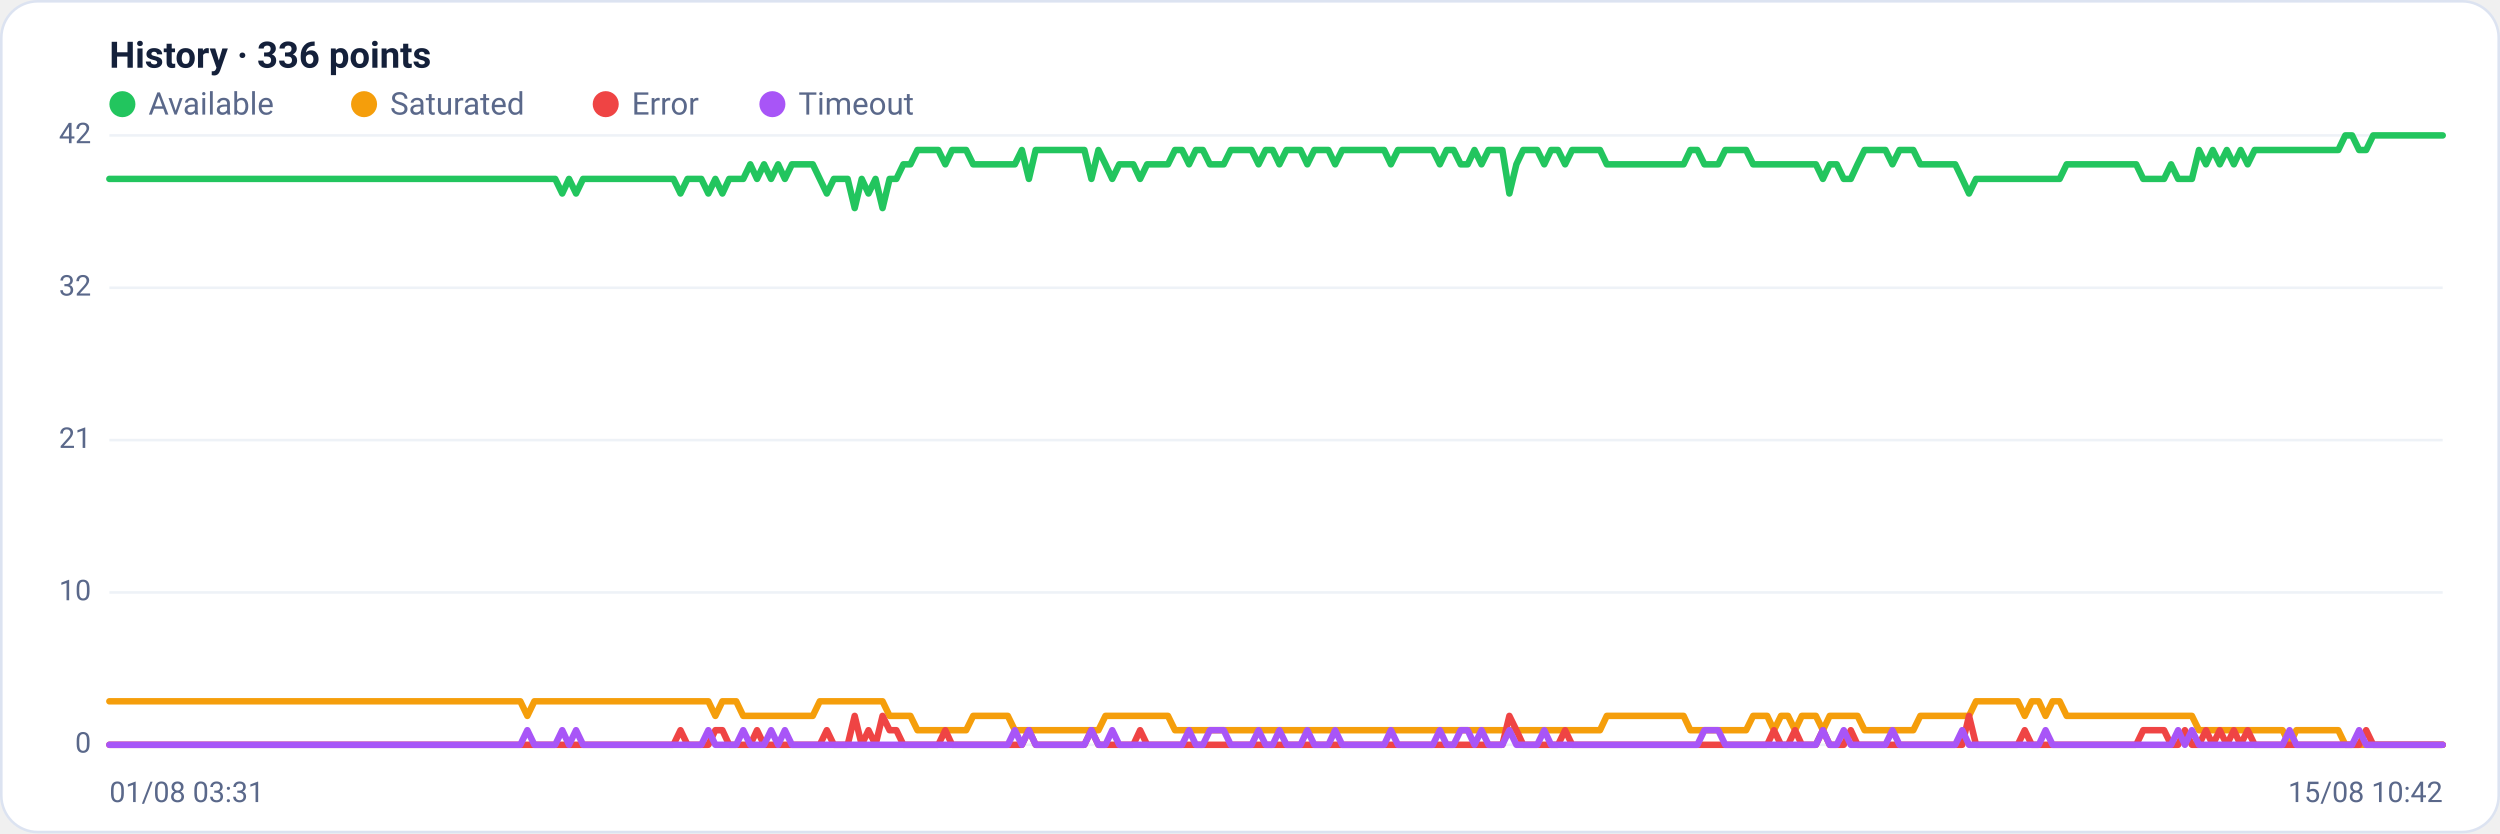
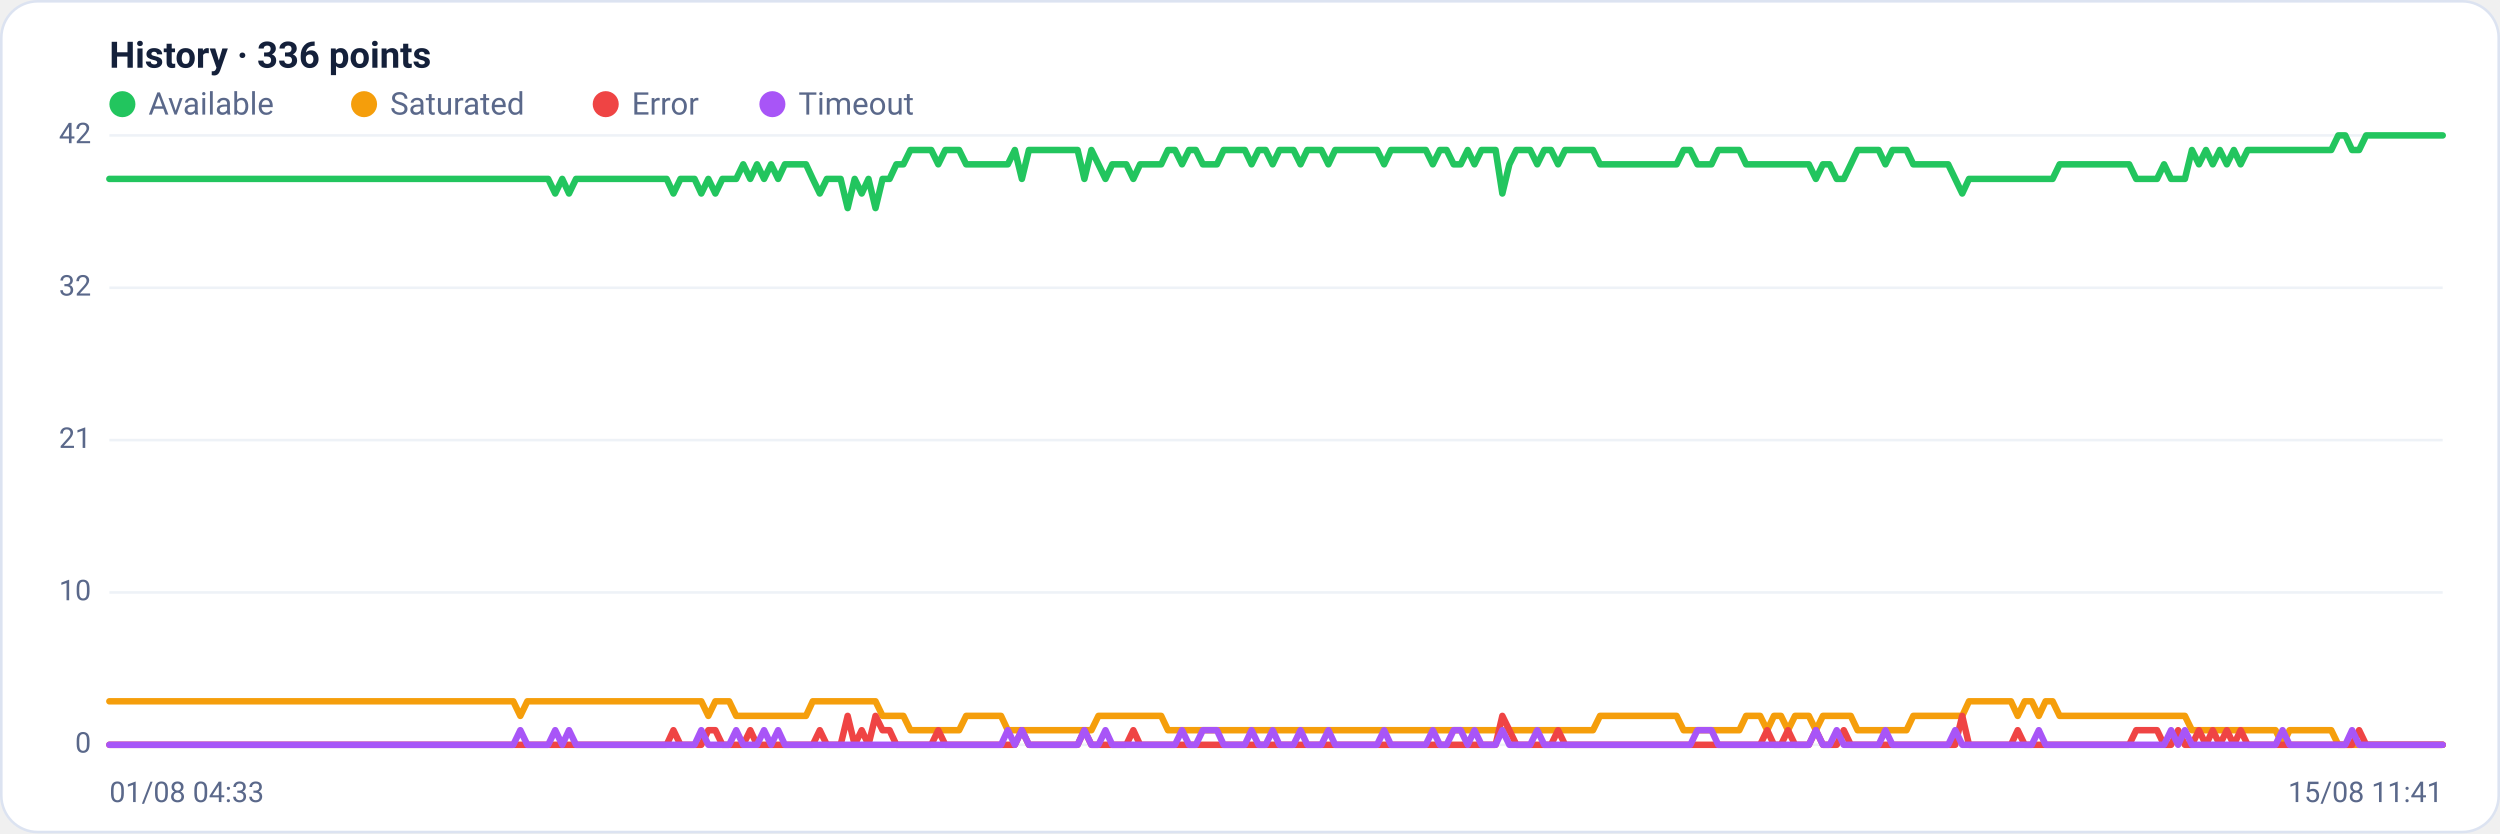
<svg xmlns="http://www.w3.org/2000/svg" viewBox="0 0 960 320" width="960" height="320" font-family="Segoe UI, system-ui, -apple-system, Roboto, Helvetica, Arial, sans-serif" role="img" aria-label="Availability history per region">
  <rect x="0.5" y="0.5" width="959" height="319" rx="14" fill="#ffffff" stroke="#dce3f1" />
  <text x="42" y="26" font-size="14" font-weight="600" fill="#14203a">History · 336 points</text>
  <circle cx="47" cy="40" r="5" fill="#22c55e" />
  <text x="57" y="44" font-size="12" fill="#5a688a">Available</text>
  <circle cx="139.8" cy="40" r="5" fill="#f59e0b" />
  <text x="149.8" y="44" font-size="12" fill="#5a688a">Saturated</text>
  <circle cx="232.6" cy="40" r="5" fill="#ef4444" />
  <text x="242.6" y="44" font-size="12" fill="#5a688a">Error</text>
  <circle cx="296.6" cy="40" r="5" fill="#a855f7" />
  <text x="306.6" y="44" font-size="12" fill="#5a688a">Timeout</text>
  <line x1="42" y1="286.0" x2="938" y2="286.0" stroke="#eef2f7" stroke-width="1" />
  <text x="35" y="289.0" text-anchor="end" font-size="11" fill="#5a688a">0</text>
  <line x1="42" y1="227.5" x2="938" y2="227.5" stroke="#eef2f7" stroke-width="1" />
  <text x="35" y="230.5" text-anchor="end" font-size="11" fill="#5a688a">10</text>
  <line x1="42" y1="169.0" x2="938" y2="169.0" stroke="#eef2f7" stroke-width="1" />
  <text x="35" y="172.0" text-anchor="end" font-size="11" fill="#5a688a">21</text>
  <line x1="42" y1="110.5" x2="938" y2="110.5" stroke="#eef2f7" stroke-width="1" />
  <text x="35" y="113.5" text-anchor="end" font-size="11" fill="#5a688a">32</text>
  <line x1="42" y1="52.0" x2="938" y2="52.0" stroke="#eef2f7" stroke-width="1" />
  <text x="35" y="55.0" text-anchor="end" font-size="11" fill="#5a688a">42</text>
-   <polyline fill="none" stroke="#22c55e" stroke-width="2.5" stroke-linejoin="round" stroke-linecap="round" points="42.0,68.7 44.7,68.7 47.3,68.7 50.0,68.7 52.7,68.7 55.4,68.7 58.0,68.7 60.7,68.7 63.4,68.7 66.1,68.7 68.7,68.7 71.4,68.7 74.1,68.7 76.8,68.7 79.4,68.7 82.1,68.7 84.8,68.7 87.5,68.7 90.1,68.7 92.8,68.7 95.5,68.7 98.2,68.7 100.8,68.7 103.5,68.7 106.2,68.7 108.9,68.7 111.5,68.7 114.2,68.7 116.9,68.7 119.6,68.7 122.2,68.7 124.9,68.7 127.6,68.7 130.3,68.7 132.9,68.7 135.6,68.7 138.3,68.7 141.0,68.7 143.6,68.7 146.3,68.7 149.0,68.7 151.7,68.7 154.3,68.7 157.0,68.7 159.7,68.7 162.4,68.7 165.0,68.7 167.7,68.7 170.4,68.7 173.1,68.7 175.7,68.7 178.4,68.7 181.1,68.7 183.8,68.7 186.4,68.7 189.1,68.7 191.8,68.7 194.5,68.7 197.1,68.7 199.8,68.7 202.5,68.7 205.2,68.7 207.8,68.7 210.5,68.7 213.2,68.7 215.9,74.3 218.5,68.7 221.2,74.3 223.9,68.7 226.5,68.7 229.2,68.7 231.9,68.7 234.6,68.7 237.2,68.7 239.9,68.7 242.6,68.7 245.3,68.7 247.9,68.7 250.6,68.7 253.3,68.7 256.0,68.7 258.6,68.7 261.3,74.3 264.0,68.7 266.7,68.7 269.3,68.7 272.0,74.3 274.7,68.7 277.4,74.3 280.0,68.7 282.7,68.7 285.4,68.7 288.1,63.1 290.7,68.7 293.4,63.1 296.1,68.7 298.8,63.1 301.4,68.7 304.1,63.1 306.8,63.1 309.5,63.1 312.1,63.1 314.8,68.7 317.5,74.3 320.2,68.7 322.8,68.7 325.5,68.7 328.2,79.9 330.9,68.7 333.5,74.3 336.2,68.7 338.9,79.9 341.6,68.7 344.2,68.7 346.9,63.1 349.6,63.1 352.3,57.6 354.9,57.6 357.6,57.6 360.3,57.6 363.0,63.1 365.6,57.6 368.3,57.6 371.0,57.6 373.7,63.1 376.3,63.1 379.0,63.1 381.7,63.1 384.4,63.1 387.0,63.1 389.7,63.1 392.4,57.6 395.1,68.7 397.7,57.6 400.4,57.6 403.1,57.6 405.7,57.6 408.4,57.6 411.1,57.6 413.8,57.6 416.4,57.6 419.1,68.7 421.8,57.6 424.5,63.1 427.1,68.7 429.8,63.1 432.5,63.1 435.2,63.1 437.8,68.7 440.5,63.1 443.2,63.1 445.9,63.1 448.5,63.1 451.2,57.6 453.9,57.6 456.6,63.1 459.2,57.6 461.9,57.6 464.6,63.1 467.3,63.1 469.9,63.1 472.6,57.6 475.3,57.6 478.0,57.6 480.6,57.6 483.3,63.1 486.0,57.6 488.7,57.6 491.3,63.1 494.0,57.6 496.7,57.6 499.4,57.6 502.0,63.1 504.7,57.6 507.4,57.6 510.1,57.6 512.7,63.1 515.4,57.6 518.1,57.6 520.8,57.6 523.4,57.6 526.1,57.6 528.8,57.6 531.5,57.6 534.1,63.1 536.8,57.6 539.5,57.6 542.2,57.6 544.8,57.6 547.5,57.6 550.2,57.6 552.9,63.1 555.5,57.6 558.2,57.6 560.9,63.1 563.6,63.1 566.2,57.6 568.9,63.1 571.6,57.6 574.3,57.6 576.9,57.6 579.6,74.3 582.3,63.1 584.9,57.6 587.6,57.6 590.3,57.6 593.0,63.1 595.6,57.6 598.3,57.6 601.0,63.1 603.7,57.6 606.3,57.6 609.0,57.6 611.7,57.6 614.4,57.6 617.0,63.1 619.7,63.1 622.4,63.1 625.1,63.1 627.7,63.1 630.4,63.1 633.1,63.1 635.8,63.1 638.4,63.1 641.1,63.1 643.8,63.1 646.5,63.1 649.1,57.6 651.8,57.6 654.5,63.1 657.2,63.1 659.8,63.1 662.5,57.6 665.2,57.6 667.9,57.6 670.5,57.6 673.2,63.1 675.9,63.1 678.6,63.1 681.2,63.1 683.9,63.1 686.6,63.1 689.3,63.1 691.9,63.1 694.6,63.1 697.3,63.1 700.0,68.7 702.6,63.1 705.3,63.1 708.0,68.7 710.7,68.7 713.3,63.1 716.0,57.6 718.7,57.6 721.4,57.6 724.0,57.6 726.7,63.1 729.4,57.6 732.1,57.6 734.7,57.6 737.4,63.1 740.1,63.1 742.8,63.1 745.4,63.1 748.1,63.1 750.8,63.1 753.5,68.7 756.1,74.3 758.8,68.7 761.5,68.7 764.1,68.7 766.8,68.7 769.5,68.7 772.2,68.7 774.8,68.7 777.5,68.7 780.2,68.7 782.9,68.7 785.5,68.7 788.2,68.7 790.9,68.7 793.6,63.1 796.2,63.1 798.9,63.1 801.6,63.1 804.3,63.1 806.9,63.1 809.6,63.1 812.3,63.1 815.0,63.1 817.6,63.1 820.3,63.1 823.0,68.7 825.7,68.7 828.3,68.7 831.0,68.7 833.7,63.1 836.4,68.7 839.0,68.7 841.7,68.7 844.4,57.6 847.1,63.1 849.7,57.6 852.4,63.1 855.1,57.6 857.8,63.1 860.4,57.6 863.1,63.1 865.8,57.6 868.5,57.6 871.1,57.6 873.8,57.6 876.5,57.6 879.2,57.6 881.8,57.6 884.5,57.6 887.2,57.6 889.9,57.6 892.5,57.6 895.2,57.6 897.9,57.6 900.6,52.0 903.2,52.0 905.9,57.6 908.6,57.6 911.3,52.0 913.9,52.0 916.6,52.0 919.3,52.0 922.0,52.0 924.6,52.0 927.3,52.0 930.0,52.0 932.7,52.0 935.3,52.0 938.0,52.0" />
-   <polyline fill="none" stroke="#f59e0b" stroke-width="2.5" stroke-linejoin="round" stroke-linecap="round" points="42.0,269.3 44.7,269.3 47.3,269.3 50.0,269.3 52.7,269.3 55.4,269.3 58.0,269.3 60.7,269.3 63.4,269.3 66.1,269.3 68.7,269.3 71.4,269.3 74.1,269.3 76.8,269.3 79.4,269.3 82.1,269.3 84.8,269.3 87.5,269.3 90.1,269.3 92.8,269.3 95.5,269.3 98.2,269.3 100.8,269.3 103.5,269.3 106.2,269.3 108.9,269.3 111.5,269.3 114.2,269.3 116.9,269.3 119.6,269.3 122.2,269.3 124.9,269.3 127.6,269.3 130.3,269.3 132.9,269.3 135.6,269.3 138.3,269.3 141.0,269.3 143.6,269.3 146.3,269.3 149.0,269.3 151.7,269.3 154.3,269.3 157.0,269.3 159.7,269.3 162.4,269.3 165.0,269.3 167.7,269.3 170.4,269.3 173.1,269.3 175.7,269.3 178.4,269.3 181.1,269.3 183.8,269.3 186.4,269.3 189.1,269.3 191.8,269.3 194.5,269.3 197.1,269.3 199.8,269.3 202.5,274.9 205.2,269.3 207.8,269.3 210.5,269.3 213.2,269.3 215.9,269.3 218.5,269.3 221.2,269.3 223.9,269.3 226.5,269.3 229.2,269.3 231.9,269.3 234.6,269.3 237.2,269.3 239.9,269.3 242.6,269.3 245.3,269.3 247.9,269.3 250.6,269.3 253.3,269.3 256.0,269.3 258.6,269.3 261.3,269.3 264.0,269.3 266.7,269.3 269.3,269.3 272.0,269.3 274.7,274.9 277.4,269.3 280.0,269.3 282.7,269.3 285.4,274.9 288.1,274.9 290.7,274.9 293.4,274.9 296.1,274.9 298.8,274.9 301.4,274.9 304.1,274.9 306.8,274.9 309.5,274.9 312.1,274.9 314.8,269.3 317.5,269.3 320.2,269.3 322.8,269.3 325.5,269.3 328.2,269.3 330.9,269.3 333.5,269.3 336.2,269.3 338.9,269.3 341.6,274.9 344.2,274.9 346.9,274.9 349.6,274.9 352.3,280.4 354.9,280.4 357.6,280.4 360.3,280.4 363.0,280.4 365.6,280.4 368.3,280.4 371.0,280.4 373.7,274.9 376.3,274.9 379.0,274.9 381.7,274.9 384.4,274.9 387.0,274.9 389.7,280.4 392.4,280.4 395.1,280.4 397.7,280.4 400.4,280.4 403.1,280.4 405.7,280.4 408.4,280.4 411.1,280.4 413.8,280.4 416.4,280.4 419.1,280.4 421.8,280.4 424.5,274.9 427.1,274.9 429.8,274.9 432.5,274.9 435.2,274.9 437.8,274.9 440.5,274.9 443.2,274.9 445.9,274.9 448.5,274.9 451.2,280.4 453.9,280.4 456.6,280.4 459.2,280.4 461.9,280.4 464.6,280.4 467.3,280.4 469.9,280.4 472.6,280.4 475.3,280.4 478.0,280.4 480.6,280.4 483.3,280.4 486.0,280.4 488.7,280.4 491.3,280.4 494.0,280.4 496.7,280.4 499.4,280.4 502.0,280.4 504.7,280.4 507.4,280.4 510.1,280.4 512.7,280.4 515.4,280.4 518.1,280.4 520.8,280.4 523.4,280.4 526.1,280.4 528.8,280.4 531.5,280.4 534.1,280.4 536.8,280.4 539.5,280.4 542.2,280.4 544.8,280.4 547.5,280.4 550.2,280.4 552.9,280.4 555.5,280.4 558.2,280.4 560.9,280.4 563.6,280.4 566.2,280.4 568.9,280.4 571.6,280.4 574.3,280.4 576.9,280.4 579.6,280.4 582.3,280.4 584.9,280.4 587.6,280.4 590.3,280.4 593.0,280.4 595.6,280.4 598.3,280.4 601.0,280.4 603.7,280.4 606.3,280.4 609.0,280.4 611.7,280.4 614.4,280.4 617.0,274.9 619.7,274.9 622.4,274.9 625.1,274.9 627.7,274.9 630.4,274.9 633.1,274.9 635.8,274.9 638.4,274.9 641.1,274.9 643.8,274.9 646.5,274.9 649.1,280.4 651.8,280.4 654.5,280.4 657.2,280.4 659.8,280.4 662.5,280.4 665.2,280.4 667.9,280.4 670.5,280.4 673.2,274.9 675.9,274.9 678.6,274.9 681.2,280.4 683.9,274.9 686.6,274.9 689.3,280.4 691.9,274.9 694.6,274.9 697.3,274.9 700.0,280.4 702.6,274.9 705.3,274.9 708.0,274.9 710.7,274.9 713.3,274.9 716.0,280.4 718.7,280.4 721.4,280.4 724.0,280.4 726.7,280.4 729.4,280.4 732.1,280.4 734.7,280.4 737.4,274.9 740.1,274.9 742.8,274.9 745.4,274.9 748.1,274.9 750.8,274.9 753.5,274.9 756.1,274.9 758.8,269.3 761.5,269.3 764.1,269.3 766.8,269.3 769.5,269.3 772.2,269.3 774.8,269.3 777.5,274.9 780.2,269.3 782.9,269.3 785.5,274.9 788.2,269.3 790.9,269.3 793.6,274.9 796.2,274.9 798.9,274.9 801.6,274.9 804.3,274.9 806.9,274.9 809.6,274.9 812.3,274.9 815.0,274.9 817.6,274.9 820.3,274.9 823.0,274.9 825.7,274.9 828.3,274.9 831.0,274.9 833.7,274.9 836.4,274.9 839.0,274.9 841.7,274.9 844.4,280.4 847.1,280.4 849.7,280.4 852.4,280.4 855.1,280.4 857.8,280.4 860.4,280.4 863.1,280.4 865.8,280.4 868.5,280.4 871.1,280.4 873.8,280.4 876.5,280.4 879.2,286.0 881.8,280.4 884.5,280.4 887.2,280.4 889.9,280.4 892.5,280.4 895.2,280.4 897.9,280.4 900.6,286.0 903.2,286.0 905.9,286.0 908.6,286.0 911.3,286.0 913.9,286.0 916.6,286.0 919.3,286.0 922.0,286.0 924.6,286.0 927.3,286.0 930.0,286.0 932.7,286.0 935.3,286.0 938.0,286.0" />
-   <polyline fill="none" stroke="#ef4444" stroke-width="2.5" stroke-linejoin="round" stroke-linecap="round" points="42.0,286.0 44.7,286.0 47.3,286.0 50.0,286.0 52.7,286.0 55.4,286.0 58.0,286.0 60.7,286.0 63.4,286.0 66.1,286.0 68.7,286.0 71.4,286.0 74.1,286.0 76.8,286.0 79.4,286.0 82.1,286.0 84.8,286.0 87.5,286.0 90.1,286.0 92.8,286.0 95.5,286.0 98.2,286.0 100.8,286.0 103.5,286.0 106.2,286.0 108.9,286.0 111.5,286.0 114.2,286.0 116.9,286.0 119.6,286.0 122.2,286.0 124.9,286.0 127.6,286.0 130.3,286.0 132.9,286.0 135.6,286.0 138.3,286.0 141.0,286.0 143.6,286.0 146.3,286.0 149.0,286.0 151.7,286.0 154.3,286.0 157.0,286.0 159.7,286.0 162.4,286.0 165.0,286.0 167.7,286.0 170.4,286.0 173.1,286.0 175.7,286.0 178.4,286.0 181.1,286.0 183.8,286.0 186.4,286.0 189.1,286.0 191.8,286.0 194.5,286.0 197.1,286.0 199.8,286.0 202.5,286.0 205.2,286.0 207.8,286.0 210.5,286.0 213.2,286.0 215.9,286.0 218.5,286.0 221.2,286.0 223.9,286.0 226.5,286.0 229.2,286.0 231.9,286.0 234.6,286.0 237.2,286.0 239.9,286.0 242.6,286.0 245.3,286.0 247.9,286.0 250.6,286.0 253.3,286.0 256.0,286.0 258.6,286.0 261.3,280.4 264.0,286.0 266.7,286.0 269.3,286.0 272.0,286.0 274.7,280.4 277.4,280.4 280.0,286.0 282.7,286.0 285.4,286.0 288.1,286.0 290.7,280.4 293.4,286.0 296.1,286.0 298.8,286.0 301.4,286.0 304.1,286.0 306.8,286.0 309.5,286.0 312.1,286.0 314.8,286.0 317.5,280.4 320.2,286.0 322.8,286.0 325.5,286.0 328.2,274.9 330.9,286.0 333.5,280.4 336.2,286.0 338.9,274.9 341.6,280.4 344.2,280.4 346.9,286.0 349.6,286.0 352.3,286.0 354.9,286.0 357.6,286.0 360.3,286.0 363.0,280.4 365.6,286.0 368.3,286.0 371.0,286.0 373.7,286.0 376.3,286.0 379.0,286.0 381.7,286.0 384.4,286.0 387.0,286.0 389.7,286.0 392.4,286.0 395.1,280.4 397.7,286.0 400.4,286.0 403.1,286.0 405.7,286.0 408.4,286.0 411.1,286.0 413.8,286.0 416.4,286.0 419.1,280.4 421.8,286.0 424.5,286.0 427.1,286.0 429.8,286.0 432.5,286.0 435.2,286.0 437.8,280.4 440.5,286.0 443.2,286.0 445.9,286.0 448.5,286.0 451.2,286.0 453.9,286.0 456.6,286.0 459.2,286.0 461.9,286.0 464.6,286.0 467.3,286.0 469.9,286.0 472.6,286.0 475.3,286.0 478.0,286.0 480.6,286.0 483.3,286.0 486.0,286.0 488.7,286.0 491.3,286.0 494.0,286.0 496.7,286.0 499.4,286.0 502.0,286.0 504.7,286.0 507.4,286.0 510.1,286.0 512.7,286.0 515.4,286.0 518.1,286.0 520.8,286.0 523.4,286.0 526.1,286.0 528.8,286.0 531.5,286.0 534.1,286.0 536.8,286.0 539.5,286.0 542.2,286.0 544.8,286.0 547.5,286.0 550.2,286.0 552.9,286.0 555.5,286.0 558.2,286.0 560.9,286.0 563.6,286.0 566.2,286.0 568.9,286.0 571.6,286.0 574.3,286.0 576.9,286.0 579.6,274.9 582.3,280.4 584.9,286.0 587.6,286.0 590.3,286.0 593.0,286.0 595.6,286.0 598.3,286.0 601.0,280.4 603.7,286.0 606.3,286.0 609.0,286.0 611.7,286.0 614.4,286.0 617.0,286.0 619.7,286.0 622.4,286.0 625.1,286.0 627.7,286.0 630.4,286.0 633.1,286.0 635.8,286.0 638.4,286.0 641.1,286.0 643.8,286.0 646.5,286.0 649.1,286.0 651.8,286.0 654.5,286.0 657.2,286.0 659.8,286.0 662.5,286.0 665.2,286.0 667.9,286.0 670.5,286.0 673.2,286.0 675.9,286.0 678.6,286.0 681.2,280.4 683.9,286.0 686.6,286.0 689.3,280.4 691.9,286.0 694.6,286.0 697.3,286.0 700.0,280.4 702.6,286.0 705.3,286.0 708.0,286.0 710.7,280.4 713.3,286.0 716.0,286.0 718.7,286.0 721.4,286.0 724.0,286.0 726.7,286.0 729.4,286.0 732.1,286.0 734.7,286.0 737.4,286.0 740.1,286.0 742.8,286.0 745.4,286.0 748.1,286.0 750.8,286.0 753.5,286.0 756.1,274.9 758.8,286.0 761.5,286.0 764.1,286.0 766.8,286.0 769.5,286.0 772.2,286.0 774.8,286.0 777.5,280.4 780.2,286.0 782.9,286.0 785.5,286.0 788.2,286.0 790.9,286.0 793.6,286.0 796.2,286.0 798.9,286.0 801.6,286.0 804.3,286.0 806.9,286.0 809.6,286.0 812.3,286.0 815.0,286.0 817.6,286.0 820.3,286.0 823.0,280.4 825.7,280.4 828.3,280.4 831.0,280.4 833.7,286.0 836.4,286.0 839.0,280.4 841.7,286.0 844.4,286.0 847.1,280.4 849.7,286.0 852.4,280.4 855.1,286.0 857.8,280.4 860.4,286.0 863.1,280.4 865.8,286.0 868.5,286.0 871.1,286.0 873.8,286.0 876.5,286.0 879.2,286.0 881.8,286.0 884.5,286.0 887.2,286.0 889.9,286.0 892.5,286.0 895.2,286.0 897.9,286.0 900.6,286.0 903.2,286.0 905.9,286.0 908.6,280.4 911.3,286.0 913.9,286.0 916.6,286.0 919.3,286.0 922.0,286.0 924.6,286.0 927.3,286.0 930.0,286.0 932.7,286.0 935.3,286.0 938.0,286.0" />
-   <polyline fill="none" stroke="#a855f7" stroke-width="2.5" stroke-linejoin="round" stroke-linecap="round" points="42.0,286.0 44.7,286.0 47.3,286.0 50.0,286.0 52.7,286.0 55.4,286.0 58.0,286.0 60.7,286.0 63.4,286.0 66.1,286.0 68.7,286.0 71.4,286.0 74.1,286.0 76.8,286.0 79.4,286.0 82.1,286.0 84.8,286.0 87.5,286.0 90.1,286.0 92.8,286.0 95.5,286.0 98.2,286.0 100.8,286.0 103.5,286.0 106.2,286.0 108.9,286.0 111.5,286.0 114.2,286.0 116.9,286.0 119.6,286.0 122.2,286.0 124.9,286.0 127.6,286.0 130.3,286.0 132.9,286.0 135.6,286.0 138.3,286.0 141.0,286.0 143.6,286.0 146.3,286.0 149.0,286.0 151.7,286.0 154.3,286.0 157.0,286.0 159.7,286.0 162.4,286.0 165.0,286.0 167.7,286.0 170.4,286.0 173.1,286.0 175.7,286.0 178.4,286.0 181.1,286.0 183.8,286.0 186.4,286.0 189.1,286.0 191.8,286.0 194.5,286.0 197.1,286.0 199.8,286.0 202.5,280.4 205.2,286.0 207.8,286.0 210.5,286.0 213.2,286.0 215.9,280.4 218.5,286.0 221.2,280.4 223.9,286.0 226.5,286.0 229.2,286.0 231.9,286.0 234.6,286.0 237.2,286.0 239.9,286.0 242.6,286.0 245.3,286.0 247.9,286.0 250.6,286.0 253.3,286.0 256.0,286.0 258.6,286.0 261.3,286.0 264.0,286.0 266.7,286.0 269.3,286.0 272.0,280.4 274.7,286.0 277.4,286.0 280.0,286.0 282.7,286.0 285.4,280.4 288.1,286.0 290.7,286.0 293.4,286.0 296.1,280.4 298.8,286.0 301.4,280.4 304.1,286.0 306.8,286.0 309.5,286.0 312.1,286.0 314.8,286.0 317.5,286.0 320.2,286.0 322.8,286.0 325.5,286.0 328.2,286.0 330.9,286.0 333.5,286.0 336.2,286.0 338.9,286.0 341.6,286.0 344.2,286.0 346.9,286.0 349.6,286.0 352.3,286.0 354.9,286.0 357.6,286.0 360.3,286.0 363.0,286.0 365.6,286.0 368.3,286.0 371.0,286.0 373.7,286.0 376.3,286.0 379.0,286.0 381.7,286.0 384.4,286.0 387.0,286.0 389.7,280.4 392.4,286.0 395.1,280.4 397.7,286.0 400.4,286.0 403.1,286.0 405.7,286.0 408.4,286.0 411.1,286.0 413.8,286.0 416.4,286.0 419.1,280.4 421.8,286.0 424.5,286.0 427.1,280.4 429.8,286.0 432.5,286.0 435.2,286.0 437.8,286.0 440.5,286.0 443.2,286.0 445.9,286.0 448.5,286.0 451.2,286.0 453.9,286.0 456.6,280.4 459.2,286.0 461.9,286.0 464.6,280.4 467.3,280.4 469.9,280.4 472.6,286.0 475.3,286.0 478.0,286.0 480.6,286.0 483.3,280.4 486.0,286.0 488.7,286.0 491.3,280.4 494.0,286.0 496.7,286.0 499.4,286.0 502.0,280.4 504.7,286.0 507.4,286.0 510.1,286.0 512.7,280.4 515.4,286.0 518.1,286.0 520.8,286.0 523.4,286.0 526.1,286.0 528.8,286.0 531.5,286.0 534.1,280.4 536.8,286.0 539.5,286.0 542.2,286.0 544.8,286.0 547.5,286.0 550.2,286.0 552.9,280.4 555.5,286.0 558.2,286.0 560.9,280.4 563.6,280.4 566.2,286.0 568.9,280.4 571.6,286.0 574.3,286.0 576.9,286.0 579.6,280.4 582.3,286.0 584.9,286.0 587.6,286.0 590.3,286.0 593.0,280.4 595.6,286.0 598.3,286.0 601.0,286.0 603.7,286.0 606.3,286.0 609.0,286.0 611.7,286.0 614.4,286.0 617.0,286.0 619.7,286.0 622.4,286.0 625.1,286.0 627.7,286.0 630.4,286.0 633.1,286.0 635.8,286.0 638.4,286.0 641.1,286.0 643.8,286.0 646.5,286.0 649.1,286.0 651.8,286.0 654.5,280.4 657.2,280.4 659.8,280.4 662.5,286.0 665.2,286.0 667.9,286.0 670.5,286.0 673.2,286.0 675.9,286.0 678.6,286.0 681.2,286.0 683.9,286.0 686.6,286.0 689.3,286.0 691.9,286.0 694.6,286.0 697.3,286.0 700.0,280.4 702.6,286.0 705.3,286.0 708.0,280.4 710.7,286.0 713.3,286.0 716.0,286.0 718.7,286.0 721.4,286.0 724.0,286.0 726.7,280.4 729.4,286.0 732.1,286.0 734.7,286.0 737.4,286.0 740.1,286.0 742.8,286.0 745.4,286.0 748.1,286.0 750.8,286.0 753.5,280.4 756.1,286.0 758.8,286.0 761.5,286.0 764.1,286.0 766.8,286.0 769.5,286.0 772.2,286.0 774.8,286.0 777.5,286.0 780.2,286.0 782.9,286.0 785.5,280.4 788.2,286.0 790.9,286.0 793.6,286.0 796.2,286.0 798.9,286.0 801.6,286.0 804.3,286.0 806.9,286.0 809.6,286.0 812.3,286.0 815.0,286.0 817.6,286.0 820.3,286.0 823.0,286.0 825.7,286.0 828.3,286.0 831.0,286.0 833.7,286.0 836.4,280.4 839.0,286.0 841.7,280.4 844.4,286.0 847.1,286.0 849.7,286.0 852.4,286.0 855.1,286.0 857.8,286.0 860.4,286.0 863.1,286.0 865.8,286.0 868.5,286.0 871.1,286.0 873.8,286.0 876.5,286.0 879.2,280.4 881.8,286.0 884.5,286.0 887.2,286.0 889.9,286.0 892.5,286.0 895.2,286.0 897.9,286.0 900.6,286.0 903.2,286.0 905.9,280.4 908.6,286.0 911.3,286.0 913.9,286.0 916.6,286.0 919.3,286.0 922.0,286.0 924.6,286.0 927.3,286.0 930.0,286.0 932.7,286.0 935.3,286.0 938.0,286.0" />
-   <text x="42" y="308" font-size="11" fill="#5a688a">01/08 03:31</text>
-   <text x="938" y="308" text-anchor="end" font-size="11" fill="#5a688a">15/08 10:42</text>
+   <polyline fill="none" stroke="#22c55e" stroke-width="2.5" stroke-linejoin="round" stroke-linecap="round" points="42.0,68.7 44.7,68.7 47.3,68.7 50.0,68.7 52.7,68.7 55.4,68.7 58.0,68.7 60.7,68.7 63.4,68.7 66.1,68.7 68.7,68.7 71.4,68.7 74.1,68.7 76.8,68.7 79.4,68.7 82.1,68.7 84.8,68.7 87.5,68.7 90.1,68.7 92.8,68.7 95.5,68.7 98.2,68.7 100.8,68.7 103.5,68.7 106.2,68.7 108.9,68.7 111.5,68.7 114.2,68.7 116.9,68.7 119.6,68.7 122.2,68.7 124.9,68.7 127.6,68.7 130.3,68.7 132.9,68.7 135.6,68.7 138.3,68.7 141.0,68.7 143.6,68.7 146.3,68.7 149.0,68.7 151.7,68.7 154.3,68.7 157.0,68.7 159.7,68.7 162.4,68.7 165.0,68.7 167.7,68.7 170.4,68.7 173.1,68.7 175.7,68.7 178.4,68.7 181.1,68.7 183.8,68.7 186.4,68.7 189.1,68.7 191.8,68.7 194.5,68.7 197.1,68.7 199.8,68.7 202.5,68.7 205.2,68.7 207.8,68.7 210.5,68.7 213.2,74.3 215.9,68.7 218.5,74.3 221.2,68.7 223.9,68.7 226.5,68.7 229.2,68.7 231.9,68.7 234.6,68.7 237.2,68.7 239.9,68.7 242.6,68.7 245.3,68.7 247.9,68.7 250.6,68.7 253.3,68.7 256.0,68.7 258.6,74.3 261.3,68.7 264.0,68.7 266.7,68.7 269.3,74.3 272.0,68.7 274.7,74.3 277.4,68.7 280.0,68.7 282.7,68.7 285.4,63.1 288.1,68.7 290.7,63.1 293.4,68.7 296.1,63.1 298.8,68.7 301.4,63.1 304.1,63.1 306.8,63.1 309.5,63.1 312.1,68.7 314.8,74.3 317.5,68.7 320.2,68.7 322.8,68.7 325.5,79.9 328.2,68.7 330.9,74.3 333.5,68.7 336.2,79.9 338.9,68.7 341.6,68.7 344.2,63.1 346.9,63.1 349.6,57.6 352.3,57.6 354.9,57.6 357.6,57.6 360.3,63.1 363.0,57.6 365.6,57.6 368.3,57.6 371.0,63.1 373.7,63.1 376.3,63.1 379.0,63.1 381.7,63.1 384.4,63.1 387.0,63.1 389.7,57.6 392.4,68.7 395.1,57.6 397.7,57.6 400.4,57.6 403.1,57.6 405.7,57.6 408.4,57.6 411.1,57.6 413.8,57.6 416.4,68.7 419.1,57.6 421.8,63.1 424.5,68.7 427.1,63.1 429.8,63.1 432.5,63.1 435.2,68.7 437.8,63.1 440.5,63.1 443.2,63.1 445.9,63.1 448.5,57.6 451.2,57.6 453.9,63.1 456.6,57.6 459.2,57.6 461.9,63.1 464.6,63.1 467.3,63.1 469.9,57.6 472.6,57.6 475.3,57.6 478.0,57.6 480.6,63.1 483.3,57.6 486.0,57.6 488.7,63.1 491.3,57.6 494.0,57.6 496.7,57.6 499.4,63.1 502.0,57.6 504.7,57.6 507.4,57.6 510.1,63.1 512.7,57.6 515.4,57.6 518.1,57.6 520.8,57.6 523.4,57.6 526.1,57.6 528.8,57.6 531.5,63.1 534.1,57.6 536.8,57.6 539.5,57.6 542.2,57.6 544.8,57.6 547.5,57.6 550.2,63.1 552.9,57.6 555.5,57.6 558.2,63.1 560.9,63.1 563.6,57.6 566.2,63.1 568.9,57.6 571.6,57.6 574.3,57.6 576.9,74.3 579.6,63.1 582.3,57.6 584.9,57.6 587.6,57.6 590.3,63.1 593.0,57.6 595.6,57.6 598.3,63.1 601.0,57.6 603.7,57.6 606.3,57.6 609.0,57.6 611.7,57.6 614.4,63.1 617.0,63.1 619.7,63.1 622.4,63.1 625.1,63.1 627.7,63.1 630.4,63.1 633.1,63.1 635.8,63.1 638.4,63.1 641.1,63.1 643.8,63.1 646.5,57.6 649.1,57.6 651.8,63.1 654.5,63.1 657.2,63.1 659.8,57.6 662.5,57.6 665.2,57.6 667.9,57.6 670.5,63.1 673.2,63.1 675.9,63.1 678.6,63.1 681.2,63.1 683.9,63.1 686.6,63.1 689.3,63.1 691.9,63.1 694.6,63.1 697.3,68.7 700.0,63.1 702.6,63.1 705.3,68.7 708.0,68.7 710.7,63.1 713.3,57.6 716.0,57.6 718.7,57.6 721.4,57.6 724.0,63.1 726.7,57.6 729.4,57.6 732.1,57.6 734.7,63.1 737.4,63.1 740.1,63.1 742.8,63.1 745.4,63.1 748.1,63.1 750.8,68.7 753.5,74.3 756.1,68.7 758.8,68.7 761.5,68.7 764.1,68.7 766.8,68.7 769.5,68.7 772.2,68.7 774.8,68.7 777.5,68.7 780.2,68.7 782.9,68.7 785.5,68.7 788.2,68.7 790.9,63.1 793.6,63.1 796.2,63.1 798.9,63.1 801.6,63.1 804.3,63.1 806.9,63.1 809.6,63.1 812.3,63.1 815.0,63.1 817.6,63.1 820.3,68.7 823.0,68.7 825.7,68.7 828.3,68.7 831.0,63.1 833.7,68.7 836.4,68.7 839.0,68.7 841.7,57.6 844.4,63.1 847.1,57.6 849.7,63.1 852.4,57.6 855.1,63.1 857.8,57.6 860.4,63.1 863.1,57.6 865.8,57.6 868.5,57.6 871.1,57.6 873.8,57.6 876.5,57.6 879.2,57.6 881.8,57.6 884.5,57.6 887.2,57.6 889.9,57.6 892.5,57.6 895.2,57.6 897.9,52.0 900.6,52.0 903.2,57.6 905.9,57.6 908.6,52.0 911.3,52.0 913.9,52.0 916.6,52.0 919.3,52.0 922.0,52.0 924.6,52.0 927.3,52.0 930.0,52.0 932.7,52.0 935.3,52.0 938.0,52.0" />
+   <polyline fill="none" stroke="#f59e0b" stroke-width="2.5" stroke-linejoin="round" stroke-linecap="round" points="42.0,269.3 44.7,269.3 47.3,269.3 50.0,269.3 52.7,269.3 55.4,269.3 58.0,269.3 60.7,269.3 63.4,269.3 66.1,269.3 68.7,269.3 71.4,269.3 74.1,269.3 76.8,269.3 79.4,269.3 82.1,269.3 84.8,269.3 87.5,269.3 90.1,269.3 92.8,269.3 95.5,269.3 98.2,269.3 100.8,269.3 103.5,269.3 106.2,269.3 108.9,269.3 111.5,269.3 114.2,269.3 116.9,269.3 119.6,269.3 122.2,269.3 124.9,269.3 127.6,269.3 130.3,269.3 132.9,269.3 135.6,269.3 138.3,269.3 141.0,269.3 143.6,269.3 146.3,269.3 149.0,269.3 151.7,269.3 154.3,269.3 157.0,269.3 159.7,269.3 162.4,269.3 165.0,269.3 167.7,269.3 170.4,269.3 173.1,269.3 175.7,269.3 178.4,269.3 181.1,269.3 183.8,269.3 186.4,269.3 189.1,269.3 191.8,269.3 194.5,269.3 197.1,269.3 199.8,274.9 202.5,269.3 205.2,269.3 207.8,269.3 210.5,269.3 213.2,269.3 215.9,269.3 218.5,269.3 221.2,269.3 223.9,269.3 226.5,269.3 229.2,269.3 231.9,269.3 234.6,269.3 237.2,269.3 239.9,269.3 242.6,269.3 245.3,269.3 247.9,269.3 250.6,269.3 253.3,269.3 256.0,269.3 258.6,269.3 261.3,269.3 264.0,269.3 266.7,269.3 269.3,269.3 272.0,274.9 274.7,269.3 277.4,269.3 280.0,269.3 282.7,274.9 285.4,274.9 288.1,274.9 290.7,274.9 293.4,274.9 296.1,274.9 298.8,274.9 301.4,274.9 304.1,274.9 306.8,274.9 309.5,274.9 312.1,269.3 314.8,269.3 317.5,269.3 320.2,269.3 322.8,269.3 325.5,269.3 328.2,269.3 330.9,269.3 333.5,269.3 336.2,269.3 338.9,274.9 341.6,274.9 344.2,274.9 346.9,274.9 349.6,280.4 352.3,280.4 354.9,280.4 357.6,280.4 360.3,280.4 363.0,280.4 365.6,280.4 368.3,280.4 371.0,274.9 373.7,274.9 376.3,274.9 379.0,274.9 381.7,274.9 384.4,274.9 387.0,280.4 389.7,280.4 392.4,280.4 395.1,280.4 397.7,280.4 400.4,280.4 403.1,280.4 405.7,280.4 408.4,280.4 411.1,280.4 413.8,280.4 416.4,280.4 419.1,280.4 421.8,274.9 424.5,274.9 427.1,274.9 429.8,274.9 432.5,274.9 435.2,274.9 437.8,274.9 440.5,274.9 443.2,274.9 445.9,274.9 448.5,280.4 451.2,280.4 453.9,280.4 456.6,280.4 459.2,280.4 461.9,280.4 464.6,280.4 467.3,280.4 469.9,280.4 472.6,280.4 475.3,280.4 478.0,280.4 480.6,280.4 483.3,280.4 486.0,280.4 488.7,280.4 491.3,280.4 494.0,280.4 496.7,280.4 499.4,280.4 502.0,280.4 504.7,280.4 507.4,280.4 510.1,280.4 512.7,280.4 515.4,280.4 518.1,280.4 520.8,280.4 523.4,280.4 526.1,280.4 528.8,280.4 531.5,280.4 534.1,280.4 536.8,280.4 539.5,280.4 542.2,280.4 544.8,280.4 547.5,280.4 550.2,280.4 552.9,280.4 555.5,280.4 558.2,280.4 560.9,280.4 563.6,280.4 566.2,280.4 568.9,280.4 571.6,280.4 574.3,280.4 576.9,280.4 579.6,280.4 582.3,280.4 584.9,280.4 587.6,280.4 590.3,280.4 593.0,280.4 595.6,280.4 598.3,280.4 601.0,280.4 603.7,280.4 606.3,280.4 609.0,280.4 611.7,280.4 614.4,274.9 617.0,274.9 619.7,274.9 622.4,274.9 625.1,274.9 627.7,274.9 630.4,274.9 633.1,274.9 635.8,274.9 638.4,274.9 641.1,274.9 643.8,274.9 646.5,280.4 649.1,280.4 651.8,280.4 654.5,280.4 657.2,280.4 659.8,280.4 662.5,280.4 665.2,280.4 667.9,280.4 670.5,274.9 673.2,274.9 675.9,274.9 678.6,280.4 681.2,274.9 683.9,274.9 686.6,280.4 689.3,274.9 691.9,274.9 694.6,274.9 697.3,280.4 700.0,274.9 702.6,274.9 705.3,274.9 708.0,274.9 710.7,274.9 713.3,280.4 716.0,280.4 718.7,280.4 721.4,280.4 724.0,280.4 726.7,280.4 729.4,280.4 732.1,280.4 734.7,274.9 737.4,274.9 740.1,274.9 742.8,274.9 745.4,274.9 748.1,274.9 750.8,274.9 753.5,274.9 756.1,269.3 758.8,269.3 761.5,269.3 764.1,269.3 766.8,269.3 769.5,269.3 772.2,269.3 774.8,274.9 777.5,269.3 780.2,269.3 782.9,274.9 785.5,269.3 788.2,269.3 790.9,274.9 793.6,274.9 796.2,274.9 798.9,274.9 801.6,274.9 804.3,274.9 806.9,274.9 809.6,274.9 812.3,274.9 815.0,274.9 817.6,274.9 820.3,274.9 823.0,274.9 825.7,274.9 828.3,274.9 831.0,274.9 833.7,274.9 836.4,274.9 839.0,274.9 841.7,280.4 844.4,280.4 847.1,280.4 849.7,280.4 852.4,280.4 855.1,280.4 857.8,280.4 860.4,280.4 863.1,280.4 865.8,280.4 868.5,280.4 871.1,280.4 873.8,280.4 876.5,286.0 879.2,280.4 881.8,280.4 884.5,280.4 887.2,280.4 889.9,280.4 892.5,280.4 895.2,280.4 897.9,286.0 900.6,286.0 903.2,286.0 905.9,286.0 908.6,286.0 911.3,286.0 913.9,286.0 916.6,286.0 919.3,286.0 922.0,286.0 924.6,286.0 927.3,286.0 930.0,286.0 932.7,286.0 935.3,286.0 938.0,286.0" />
+   <polyline fill="none" stroke="#ef4444" stroke-width="2.5" stroke-linejoin="round" stroke-linecap="round" points="42.0,286.0 44.7,286.0 47.3,286.0 50.0,286.0 52.7,286.0 55.4,286.0 58.0,286.0 60.7,286.0 63.4,286.0 66.1,286.0 68.7,286.0 71.4,286.0 74.1,286.0 76.8,286.0 79.4,286.0 82.1,286.0 84.8,286.0 87.5,286.0 90.1,286.0 92.8,286.0 95.5,286.0 98.2,286.0 100.8,286.0 103.5,286.0 106.2,286.0 108.9,286.0 111.5,286.0 114.2,286.0 116.9,286.0 119.6,286.0 122.2,286.0 124.9,286.0 127.6,286.0 130.3,286.0 132.9,286.0 135.6,286.0 138.3,286.0 141.0,286.0 143.6,286.0 146.3,286.0 149.0,286.0 151.7,286.0 154.3,286.0 157.0,286.0 159.7,286.0 162.4,286.0 165.0,286.0 167.7,286.0 170.4,286.0 173.1,286.0 175.7,286.0 178.4,286.0 181.1,286.0 183.8,286.0 186.4,286.0 189.1,286.0 191.8,286.0 194.5,286.0 197.1,286.0 199.8,286.0 202.5,286.0 205.2,286.0 207.8,286.0 210.5,286.0 213.2,286.0 215.9,286.0 218.5,286.0 221.2,286.0 223.9,286.0 226.5,286.0 229.2,286.0 231.9,286.0 234.6,286.0 237.2,286.0 239.9,286.0 242.6,286.0 245.3,286.0 247.9,286.0 250.6,286.0 253.3,286.0 256.0,286.0 258.6,280.4 261.3,286.0 264.0,286.0 266.7,286.0 269.3,286.0 272.0,280.4 274.7,280.4 277.4,286.0 280.0,286.0 282.7,286.0 285.4,286.0 288.1,280.4 290.7,286.0 293.4,286.0 296.1,286.0 298.8,286.0 301.4,286.0 304.1,286.0 306.8,286.0 309.5,286.0 312.1,286.0 314.8,280.4 317.5,286.0 320.2,286.0 322.8,286.0 325.5,274.9 328.2,286.0 330.9,280.4 333.5,286.0 336.2,274.9 338.9,280.4 341.6,280.4 344.2,286.0 346.9,286.0 349.6,286.0 352.3,286.0 354.9,286.0 357.6,286.0 360.3,280.4 363.0,286.0 365.6,286.0 368.3,286.0 371.0,286.0 373.7,286.0 376.3,286.0 379.0,286.0 381.7,286.0 384.4,286.0 387.0,286.0 389.7,286.0 392.4,280.4 395.1,286.0 397.7,286.0 400.4,286.0 403.1,286.0 405.7,286.0 408.4,286.0 411.1,286.0 413.8,286.0 416.4,280.4 419.1,286.0 421.8,286.0 424.5,286.0 427.1,286.0 429.8,286.0 432.5,286.0 435.2,280.4 437.8,286.0 440.5,286.0 443.2,286.0 445.9,286.0 448.5,286.0 451.2,286.0 453.9,286.0 456.6,286.0 459.2,286.0 461.9,286.0 464.6,286.0 467.3,286.0 469.9,286.0 472.6,286.0 475.3,286.0 478.0,286.0 480.6,286.0 483.3,286.0 486.0,286.0 488.7,286.0 491.3,286.0 494.0,286.0 496.7,286.0 499.4,286.0 502.0,286.0 504.7,286.0 507.4,286.0 510.1,286.0 512.7,286.0 515.4,286.0 518.1,286.0 520.8,286.0 523.4,286.0 526.1,286.0 528.8,286.0 531.5,286.0 534.1,286.0 536.8,286.0 539.5,286.0 542.2,286.0 544.8,286.0 547.5,286.0 550.2,286.0 552.9,286.0 555.5,286.0 558.2,286.0 560.9,286.0 563.6,286.0 566.2,286.0 568.9,286.0 571.6,286.0 574.3,286.0 576.9,274.9 579.6,280.4 582.3,286.0 584.9,286.0 587.6,286.0 590.3,286.0 593.0,286.0 595.6,286.0 598.3,280.4 601.0,286.0 603.7,286.0 606.3,286.0 609.0,286.0 611.7,286.0 614.4,286.0 617.0,286.0 619.7,286.0 622.4,286.0 625.1,286.0 627.7,286.0 630.4,286.0 633.1,286.0 635.8,286.0 638.4,286.0 641.1,286.0 643.8,286.0 646.5,286.0 649.1,286.0 651.8,286.0 654.5,286.0 657.2,286.0 659.8,286.0 662.5,286.0 665.2,286.0 667.9,286.0 670.5,286.0 673.2,286.0 675.9,286.0 678.6,280.4 681.2,286.0 683.9,286.0 686.6,280.4 689.3,286.0 691.9,286.0 694.6,286.0 697.3,280.4 700.0,286.0 702.6,286.0 705.3,286.0 708.0,280.4 710.7,286.0 713.3,286.0 716.0,286.0 718.7,286.0 721.4,286.0 724.0,286.0 726.7,286.0 729.4,286.0 732.1,286.0 734.7,286.0 737.4,286.0 740.1,286.0 742.8,286.0 745.4,286.0 748.1,286.0 750.8,286.0 753.5,274.9 756.1,286.0 758.8,286.0 761.5,286.0 764.1,286.0 766.8,286.0 769.5,286.0 772.2,286.0 774.8,280.4 777.5,286.0 780.2,286.0 782.9,286.0 785.5,286.0 788.2,286.0 790.9,286.0 793.6,286.0 796.2,286.0 798.9,286.0 801.6,286.0 804.3,286.0 806.9,286.0 809.6,286.0 812.3,286.0 815.0,286.0 817.6,286.0 820.3,280.4 823.0,280.4 825.7,280.4 828.3,280.4 831.0,286.0 833.7,286.0 836.4,280.4 839.0,286.0 841.7,286.0 844.4,280.4 847.1,286.0 849.7,280.4 852.4,286.0 855.1,280.4 857.8,286.0 860.4,280.4 863.1,286.0 865.8,286.0 868.5,286.0 871.1,286.0 873.8,286.0 876.5,286.0 879.2,286.0 881.8,286.0 884.5,286.0 887.2,286.0 889.9,286.0 892.5,286.0 895.2,286.0 897.9,286.0 900.6,286.0 903.2,286.0 905.9,280.4 908.6,286.0 911.3,286.0 913.9,286.0 916.6,286.0 919.3,286.0 922.0,286.0 924.6,286.0 927.3,286.0 930.0,286.0 932.7,286.0 935.3,286.0 938.0,286.0" />
+   <polyline fill="none" stroke="#a855f7" stroke-width="2.5" stroke-linejoin="round" stroke-linecap="round" points="42.0,286.0 44.7,286.0 47.3,286.0 50.0,286.0 52.7,286.0 55.4,286.0 58.0,286.0 60.7,286.0 63.4,286.0 66.1,286.0 68.7,286.0 71.4,286.0 74.1,286.0 76.8,286.0 79.4,286.0 82.1,286.0 84.8,286.0 87.5,286.0 90.1,286.0 92.8,286.0 95.5,286.0 98.2,286.0 100.8,286.0 103.5,286.0 106.2,286.0 108.9,286.0 111.5,286.0 114.2,286.0 116.9,286.0 119.6,286.0 122.2,286.0 124.9,286.0 127.6,286.0 130.3,286.0 132.9,286.0 135.6,286.0 138.3,286.0 141.0,286.0 143.6,286.0 146.3,286.0 149.0,286.0 151.7,286.0 154.3,286.0 157.0,286.0 159.7,286.0 162.4,286.0 165.0,286.0 167.7,286.0 170.4,286.0 173.1,286.0 175.7,286.0 178.4,286.0 181.1,286.0 183.8,286.0 186.4,286.0 189.1,286.0 191.8,286.0 194.5,286.0 197.1,286.0 199.8,280.4 202.5,286.0 205.2,286.0 207.8,286.0 210.5,286.0 213.2,280.4 215.9,286.0 218.5,280.4 221.2,286.0 223.9,286.0 226.5,286.0 229.2,286.0 231.9,286.0 234.6,286.0 237.2,286.0 239.9,286.0 242.6,286.0 245.3,286.0 247.9,286.0 250.6,286.0 253.3,286.0 256.0,286.0 258.6,286.0 261.3,286.0 264.0,286.0 266.7,286.0 269.3,280.4 272.0,286.0 274.7,286.0 277.4,286.0 280.0,286.0 282.7,280.4 285.4,286.0 288.1,286.0 290.7,286.0 293.4,280.4 296.1,286.0 298.8,280.4 301.4,286.0 304.1,286.0 306.8,286.0 309.5,286.0 312.1,286.0 314.8,286.0 317.5,286.0 320.2,286.0 322.8,286.0 325.5,286.0 328.2,286.0 330.9,286.0 333.5,286.0 336.2,286.0 338.9,286.0 341.6,286.0 344.2,286.0 346.9,286.0 349.6,286.0 352.3,286.0 354.9,286.0 357.6,286.0 360.3,286.0 363.0,286.0 365.6,286.0 368.3,286.0 371.0,286.0 373.7,286.0 376.3,286.0 379.0,286.0 381.7,286.0 384.4,286.0 387.0,280.4 389.7,286.0 392.4,280.4 395.1,286.0 397.7,286.0 400.4,286.0 403.1,286.0 405.7,286.0 408.4,286.0 411.1,286.0 413.8,286.0 416.4,280.4 419.1,286.0 421.8,286.0 424.5,280.4 427.1,286.0 429.8,286.0 432.5,286.0 435.2,286.0 437.8,286.0 440.5,286.0 443.2,286.0 445.9,286.0 448.5,286.0 451.2,286.0 453.9,280.4 456.6,286.0 459.2,286.0 461.9,280.4 464.6,280.4 467.3,280.4 469.9,286.0 472.6,286.0 475.3,286.0 478.0,286.0 480.6,280.4 483.3,286.0 486.0,286.0 488.7,280.4 491.3,286.0 494.0,286.0 496.7,286.0 499.4,280.4 502.0,286.0 504.7,286.0 507.4,286.0 510.1,280.4 512.7,286.0 515.4,286.0 518.1,286.0 520.8,286.0 523.4,286.0 526.1,286.0 528.8,286.0 531.5,280.4 534.1,286.0 536.8,286.0 539.5,286.0 542.2,286.0 544.8,286.0 547.5,286.0 550.2,280.4 552.9,286.0 555.5,286.0 558.2,280.4 560.9,280.4 563.6,286.0 566.2,280.4 568.9,286.0 571.6,286.0 574.3,286.0 576.9,280.4 579.6,286.0 582.3,286.0 584.9,286.0 587.6,286.0 590.3,280.4 593.0,286.0 595.6,286.0 598.3,286.0 601.0,286.0 603.7,286.0 606.3,286.0 609.0,286.0 611.7,286.0 614.4,286.0 617.0,286.0 619.7,286.0 622.4,286.0 625.1,286.0 627.7,286.0 630.4,286.0 633.1,286.0 635.8,286.0 638.4,286.0 641.1,286.0 643.8,286.0 646.5,286.0 649.1,286.0 651.8,280.4 654.5,280.4 657.2,280.4 659.8,286.0 662.5,286.0 665.2,286.0 667.9,286.0 670.5,286.0 673.2,286.0 675.9,286.0 678.6,286.0 681.2,286.0 683.9,286.0 686.6,286.0 689.3,286.0 691.9,286.0 694.6,286.0 697.3,280.4 700.0,286.0 702.6,286.0 705.3,280.4 708.0,286.0 710.7,286.0 713.3,286.0 716.0,286.0 718.7,286.0 721.4,286.0 724.0,280.4 726.7,286.0 729.4,286.0 732.1,286.0 734.7,286.0 737.4,286.0 740.1,286.0 742.8,286.0 745.4,286.0 748.1,286.0 750.8,280.4 753.5,286.0 756.1,286.0 758.8,286.0 761.5,286.0 764.1,286.0 766.8,286.0 769.5,286.0 772.2,286.0 774.8,286.0 777.5,286.0 780.2,286.0 782.9,280.4 785.5,286.0 788.2,286.0 790.9,286.0 793.6,286.0 796.2,286.0 798.9,286.0 801.6,286.0 804.3,286.0 806.9,286.0 809.6,286.0 812.3,286.0 815.0,286.0 817.6,286.0 820.3,286.0 823.0,286.0 825.7,286.0 828.3,286.0 831.0,286.0 833.7,280.4 836.4,286.0 839.0,280.4 841.7,286.0 844.4,286.0 847.1,286.0 849.7,286.0 852.4,286.0 855.1,286.0 857.8,286.0 860.4,286.0 863.1,286.0 865.8,286.0 868.5,286.0 871.1,286.0 873.8,286.0 876.5,280.4 879.2,286.0 881.8,286.0 884.5,286.0 887.2,286.0 889.9,286.0 892.5,286.0 895.2,286.0 897.9,286.0 900.6,286.0 903.2,280.4 905.9,286.0 908.6,286.0 911.3,286.0 913.9,286.0 916.6,286.0 919.3,286.0 922.0,286.0 924.6,286.0 927.3,286.0 930.0,286.0 932.7,286.0 935.3,286.0 938.0,286.0" />
+   <text x="42" y="308" font-size="11" fill="#5a688a">01/08 04:33</text>
+   <text x="938" y="308" text-anchor="end" font-size="11" fill="#5a688a">15/08 11:41</text>
</svg>
